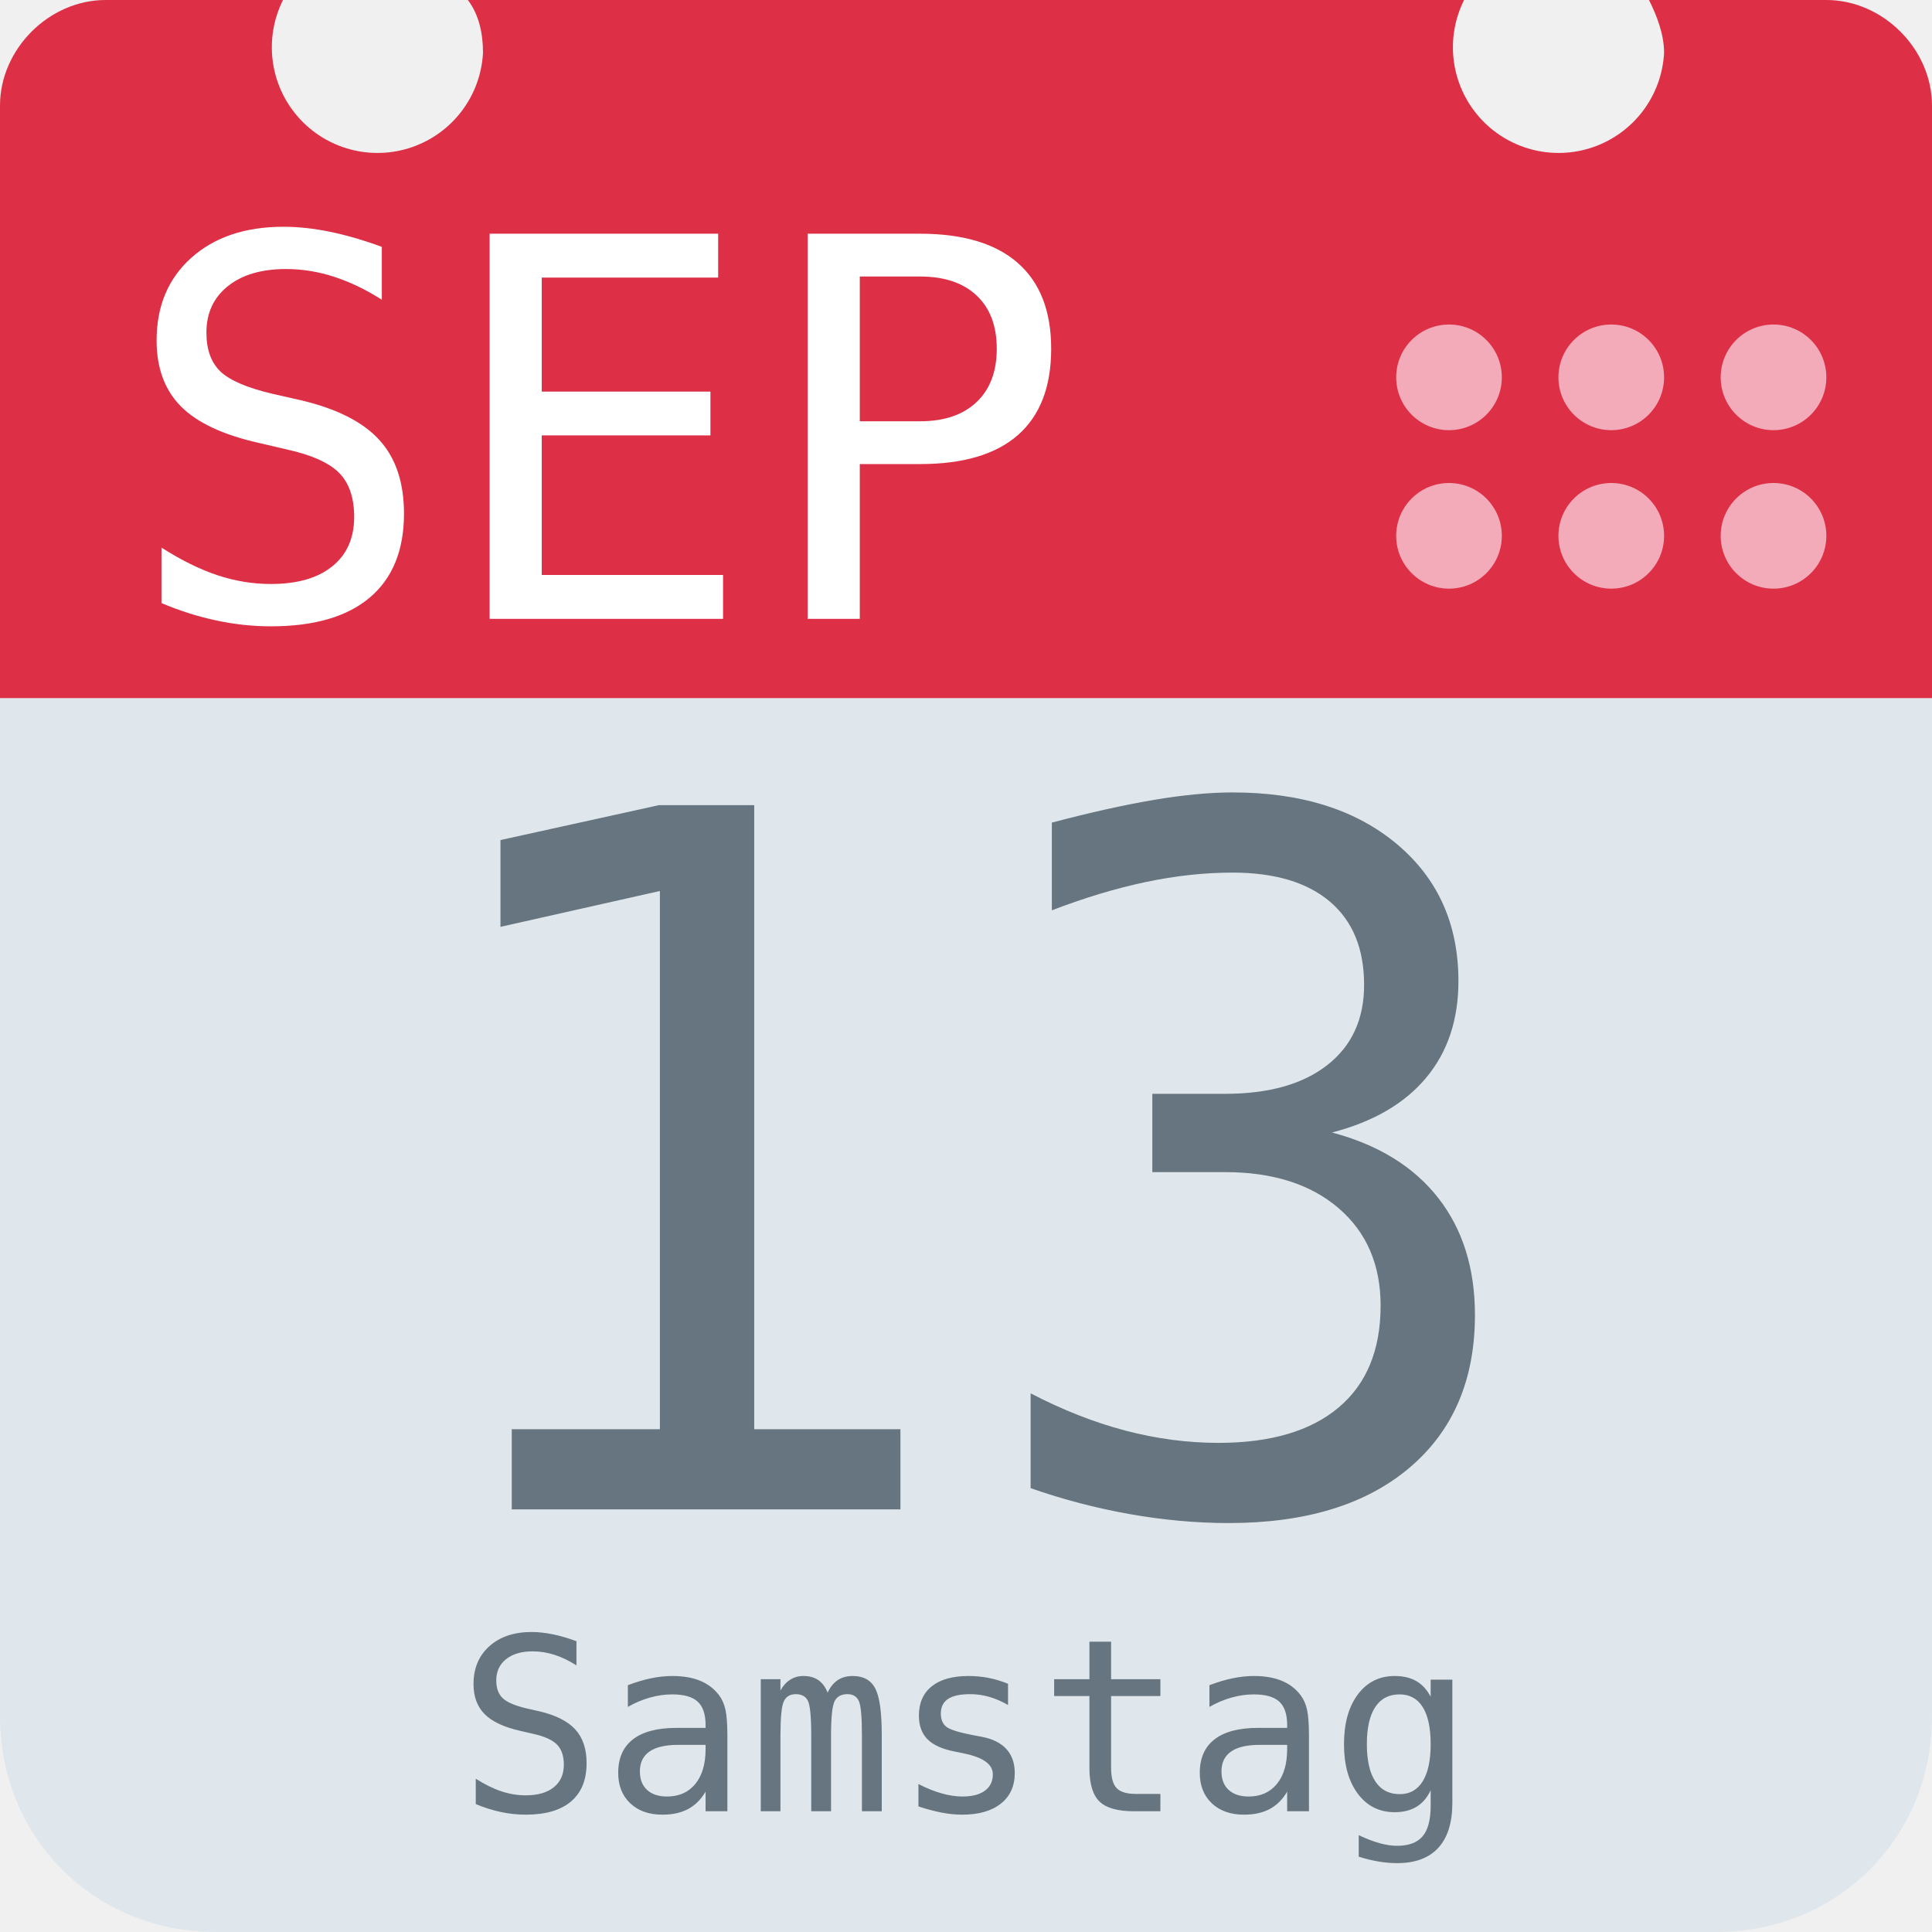
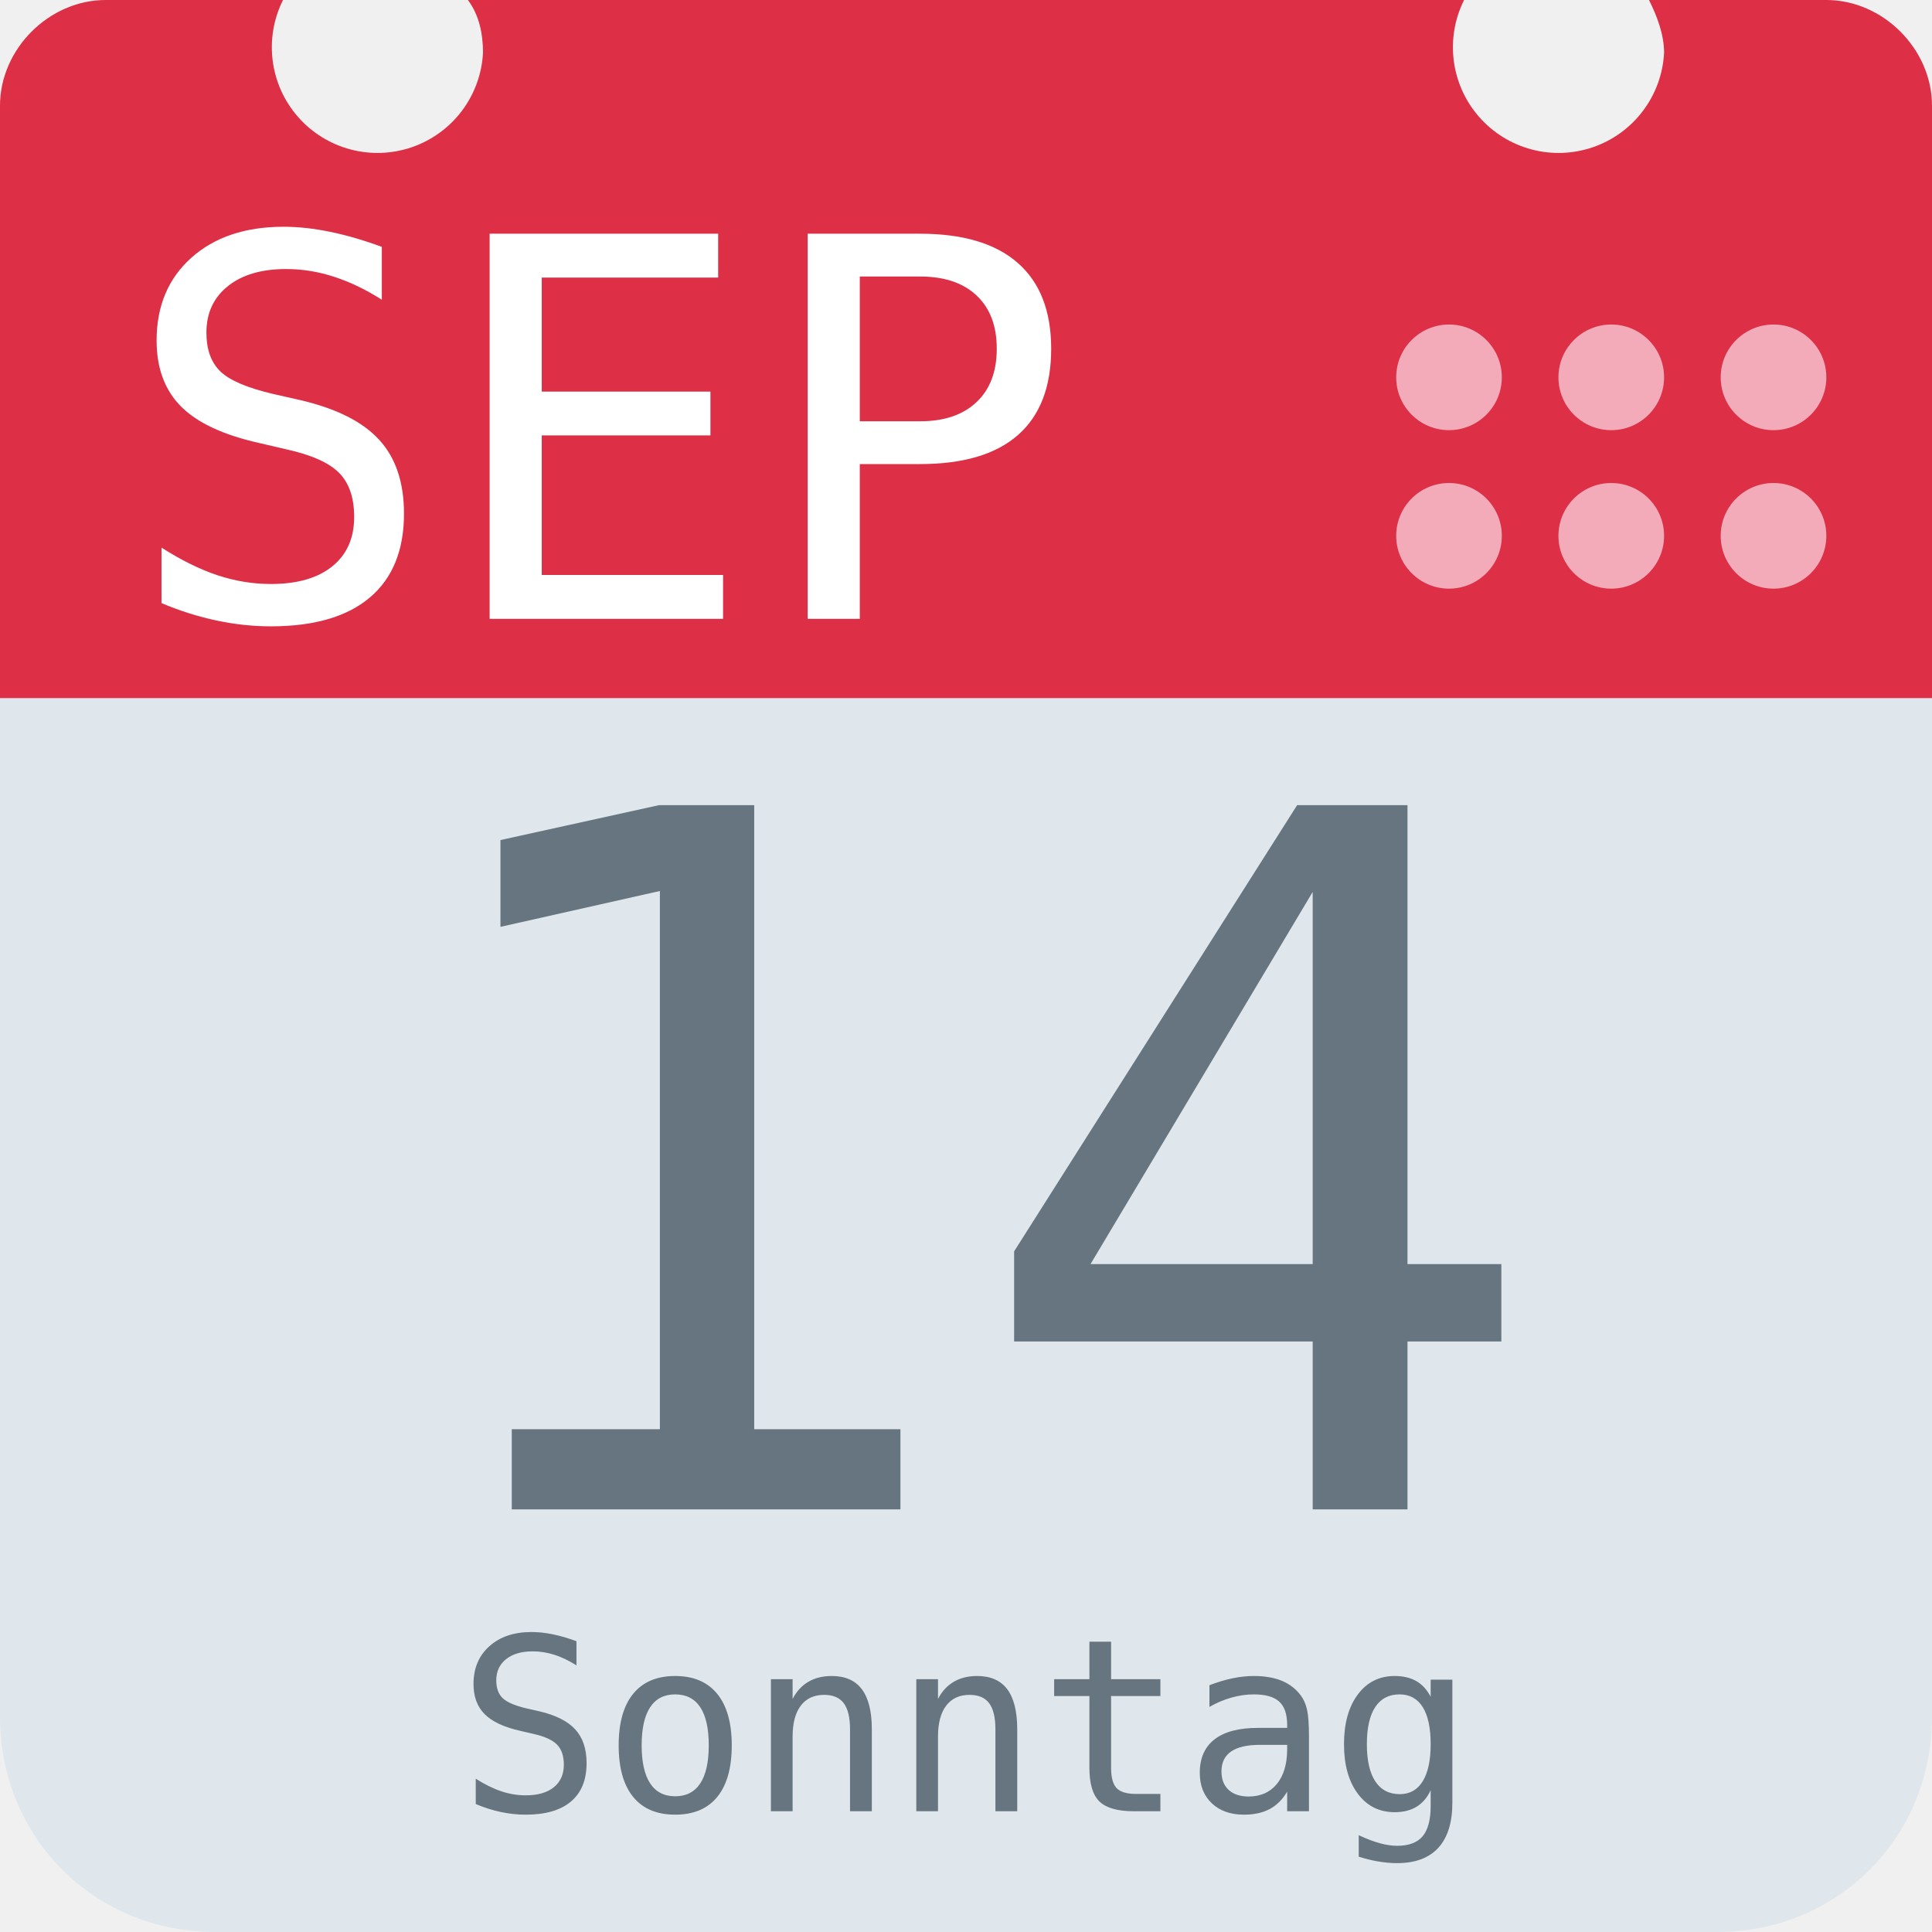
<svg xmlns="http://www.w3.org/2000/svg" aria-label="Calendar" role="img" viewBox="0 0 512 512">
  <path d="M512 455c0 32-25 57-57 57H57c-32 0-57-25-57-57V128c0-31 25-57 57-57h398c32 0 57 26 57 57z" fill="#e0e7ec" />
  <path d="M484 0h-47c2 4 4 9 4 14a28 28 0 1 1-53-14H124c3 4 4 9 4 14A28 28 0 1 1 75 0H28C13 0 0 13 0 28v157h512V28c0-15-13-28-28-28z" fill="#dd2f45" />
  <g fill="#f3aab9">
    <circle cx="470" cy="142" r="14" />
    <circle cx="470" cy="100" r="14" />
    <circle cx="427" cy="142" r="14" />
    <circle cx="427" cy="100" r="14" />
    <circle cx="384" cy="142" r="14" />
    <circle cx="384" cy="100" r="14" />
  </g>
  <text id="month" x="32" y="164" fill="#fff" font-family="monospace" font-size="140px" style="text-anchor: left">SEP</text>
-   <text id="day" x="256" y="400" fill="#66757f" font-family="monospace" font-size="256px" style="text-anchor: middle">13</text>
-   <text id="weekday" x="256" y="480" fill="#66757f" font-family="monospace" font-size="64px" style="text-anchor: middle">Samstag</text>
+   <text id="day" x="256" y="400" fill="#66757f" font-family="monospace" font-size="256px" style="text-anchor: middle">14</text>
+   <text id="weekday" x="256" y="480" fill="#66757f" font-family="monospace" font-size="64px" style="text-anchor: middle">Sonntag</text>
</svg>
